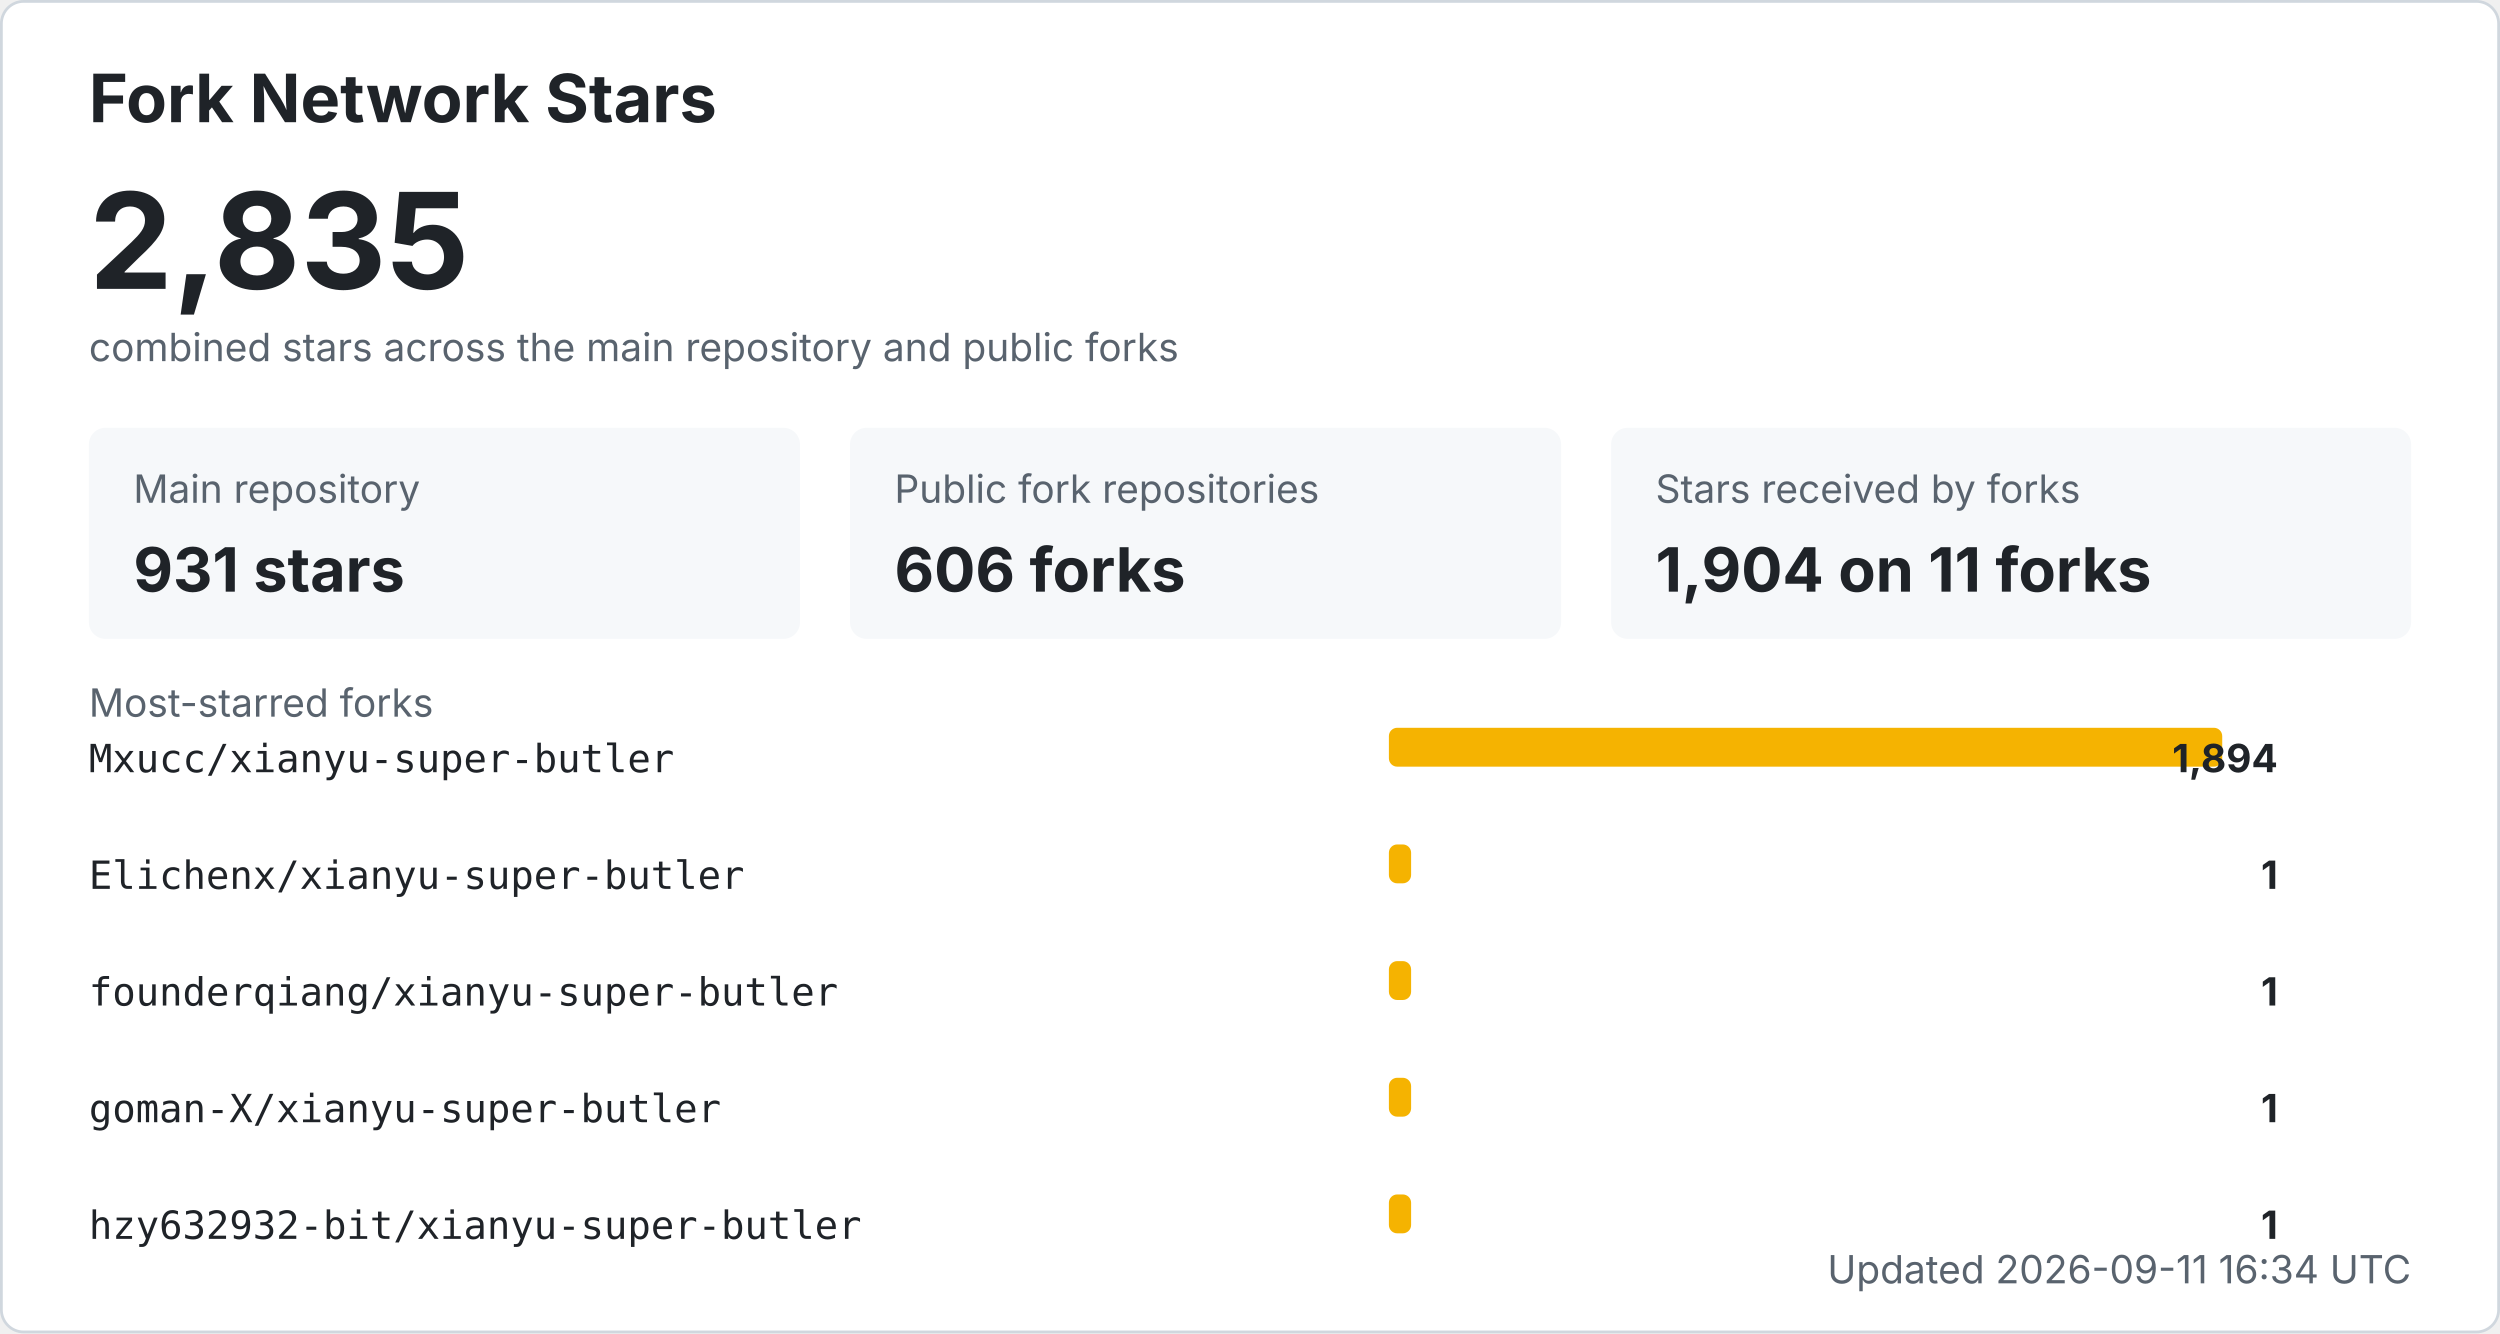
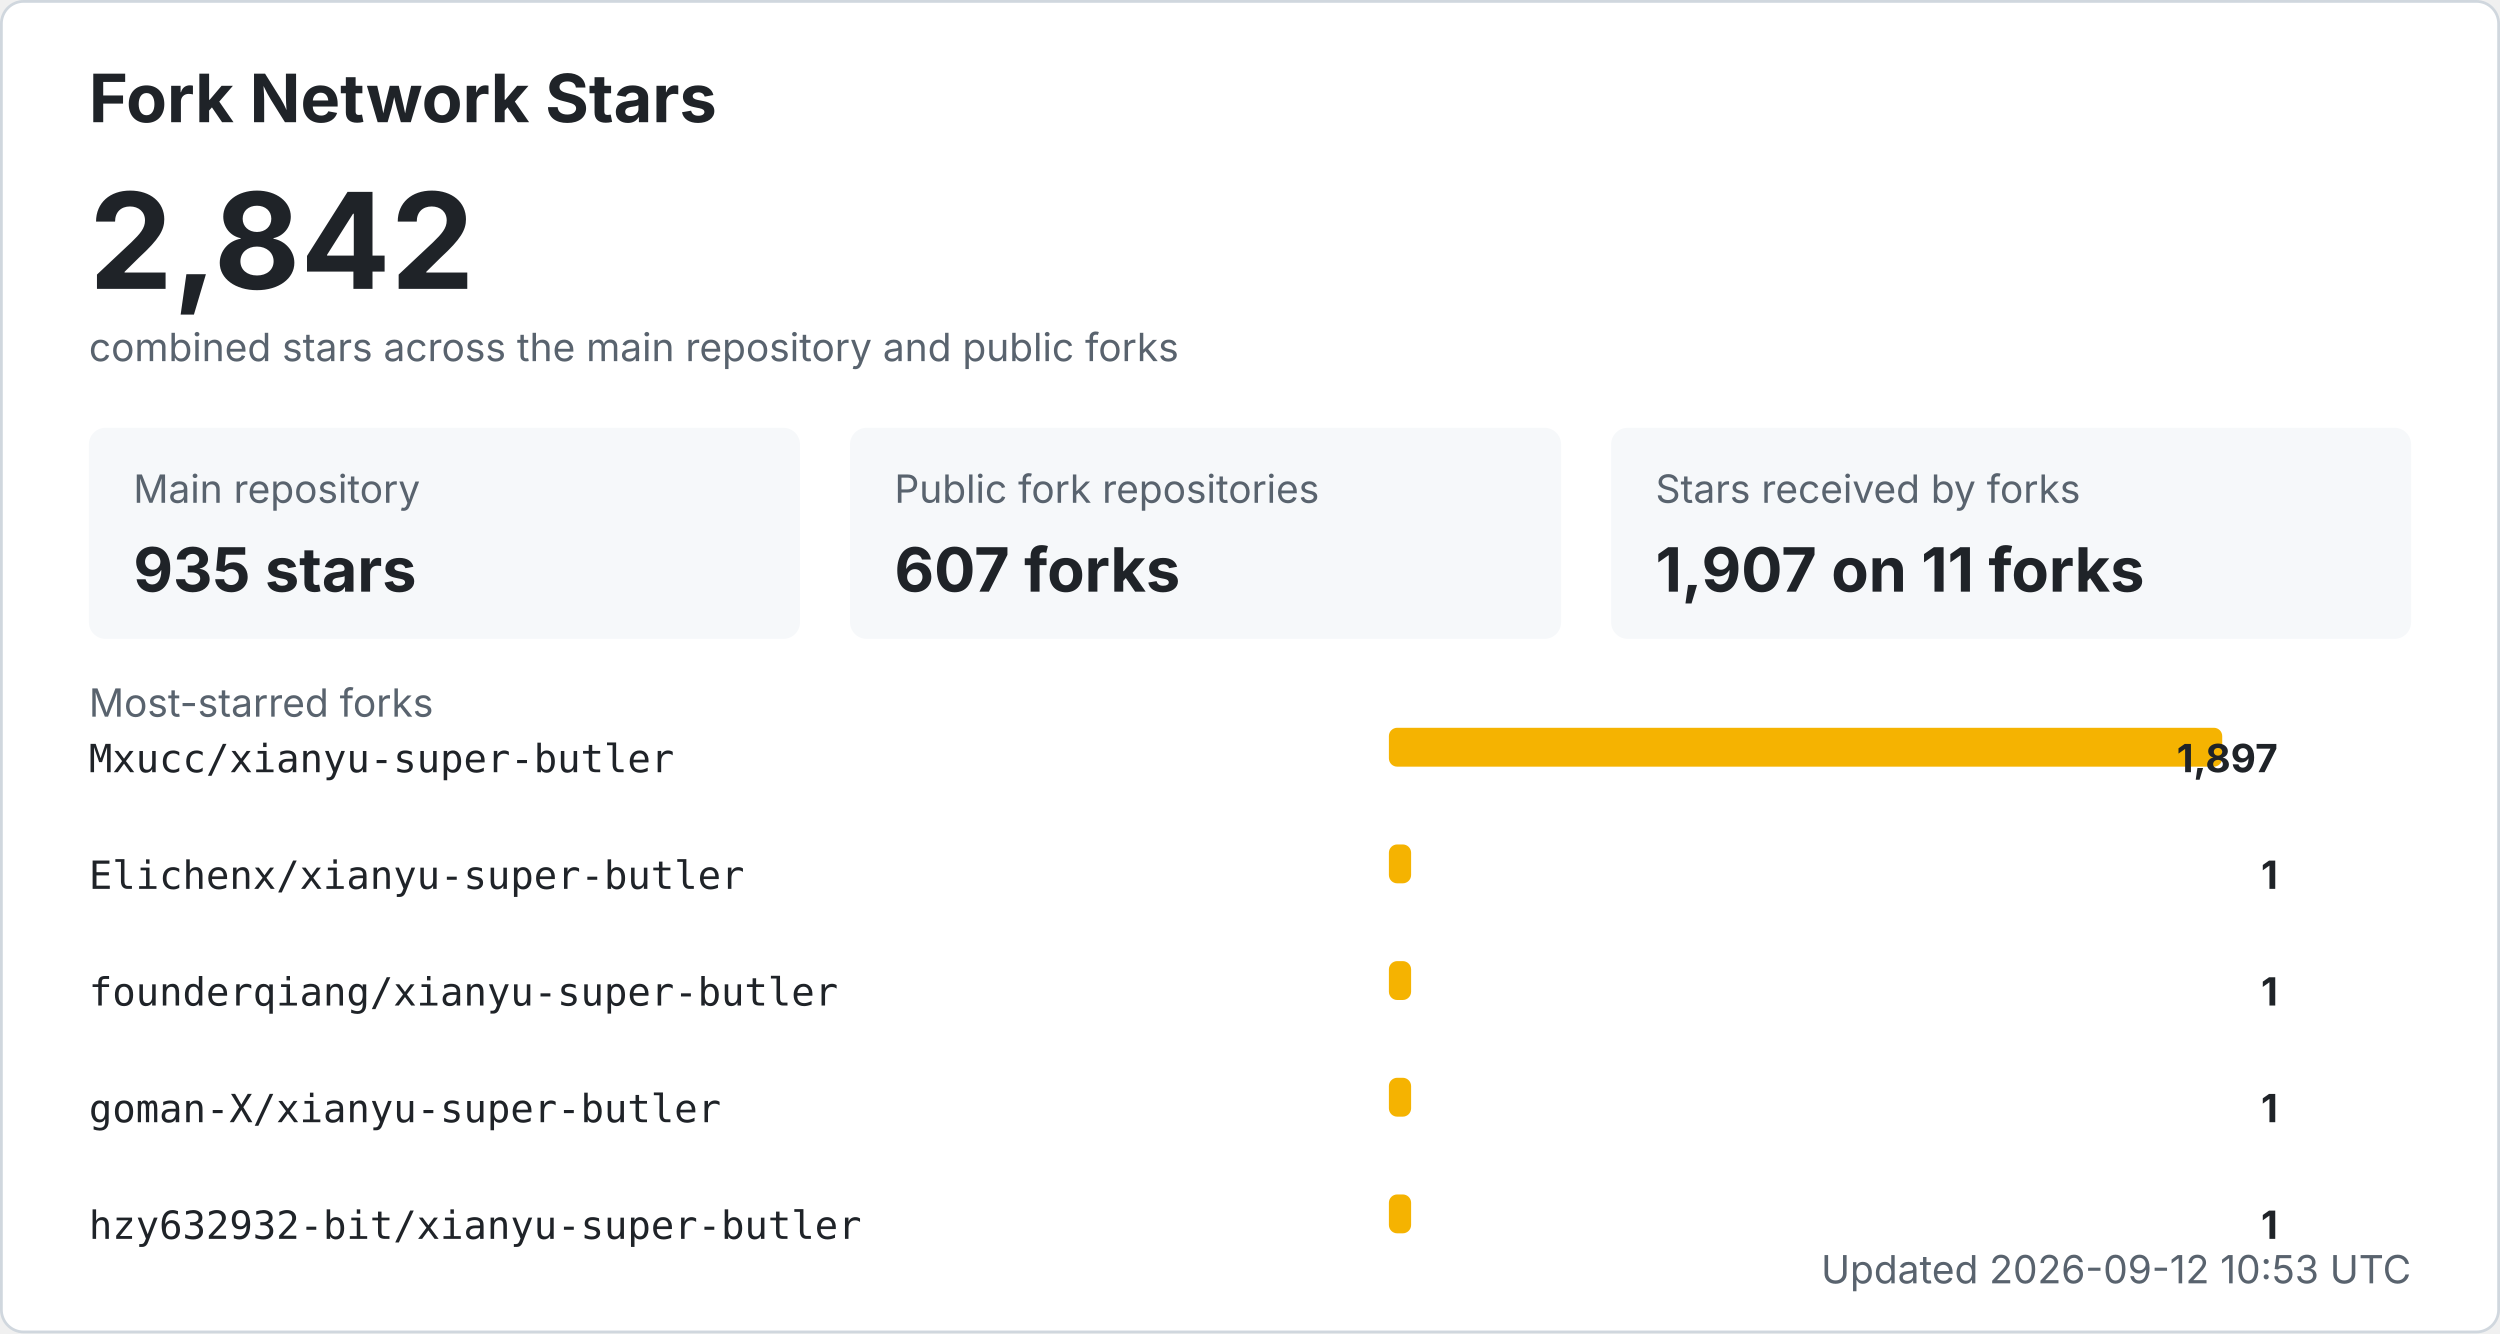
<svg xmlns="http://www.w3.org/2000/svg" width="900" height="480" viewBox="0 0 900 480" role="img" aria-labelledby="title desc">
  <style>
    .bg { fill: #ffffff; stroke: #d0d7de; }
    .title { fill: #1f2328; font: 700 24px -apple-system, BlinkMacSystemFont, "Segoe UI", sans-serif; }
    .total { fill: #1f2328; font: 700 48px -apple-system, BlinkMacSystemFont, "Segoe UI", sans-serif; }
    .label { fill: #59636e; font: 14px -apple-system, BlinkMacSystemFont, "Segoe UI", sans-serif; }
    .metric { fill: #1f2328; font: 700 22px -apple-system, BlinkMacSystemFont, "Segoe UI", sans-serif; }
    .repo { fill: #1f2328; font: 14px ui-monospace, SFMono-Regular, Consolas, monospace; }
    .count { fill: #1f2328; font: 700 14px -apple-system, BlinkMacSystemFont, "Segoe UI", sans-serif; }
    .muted { fill: #59636e; font: 14px -apple-system, BlinkMacSystemFont, "Segoe UI", sans-serif; }
    .card { fill: #f6f8fa; }
    .bar { fill: #f5b301; }
    @media (prefers-color-scheme: dark) {
      .bg { fill: #0d1117; stroke: #30363d; }
      .title, .total, .metric, .repo, .count { fill: #f0f6fc; }
      .label, .muted { fill: #8b949e; }
      .card { fill: #161b22; }
    }
  </style>
  <rect x="0.5" y="0.5" width="899" height="479" rx="8" class="bg" />
  <text x="32" y="44" class="title">Fork Network Stars</text>
-   <text x="32" y="104" class="total">2,835</text>
+   <text x="32" y="104" class="total">2,842</text>
  <text x="32" y="130" class="label">combined stars across the main repository and public forks</text>
  <rect x="32" y="154" width="256" height="76" rx="6" class="card" />
  <text x="48" y="181" class="label">Main repository</text>
-   <text x="48" y="213" class="metric">931 stars</text>
+   <text x="48" y="213" class="metric">935 stars</text>
  <rect x="306" y="154" width="256" height="76" rx="6" class="card" />
  <text x="322" y="181" class="label">Public fork repositories</text>
-   <text x="322" y="213" class="metric">606 forks</text>
+   <text x="322" y="213" class="metric">607 forks</text>
  <rect x="580" y="154" width="288" height="76" rx="6" class="card" />
  <text x="596" y="181" class="label">Stars received by forks</text>
-   <text x="596" y="213" class="metric">1,904 on 11 forks</text>
+   <text x="596" y="213" class="metric">1,907 on 11 forks</text>
  <text x="32" y="258" class="label">Most-starred forks</text>
  <text x="32" y="278" class="repo">Mxucc/xianyu-super-butler</text>
  <rect x="500" y="262" width="300" height="14" rx="3" class="bar" />
-   <text x="820" y="278" text-anchor="end" class="count">1,894</text>
+   <text x="820" y="278" text-anchor="end" class="count">1,897</text>
  <text x="32" y="320" class="repo">Elichenx/xianyu-super-butler</text>
  <rect x="500" y="304" width="8" height="14" rx="3" class="bar" />
  <text x="820" y="320" text-anchor="end" class="count">1</text>
  <text x="32" y="362" class="repo">founderqiang/xianyu-super-butler</text>
  <rect x="500" y="346" width="8" height="14" rx="3" class="bar" />
  <text x="820" y="362" text-anchor="end" class="count">1</text>
  <text x="32" y="404" class="repo">goman-X/xianyu-super-butler</text>
  <rect x="500" y="388" width="8" height="14" rx="3" class="bar" />
  <text x="820" y="404" text-anchor="end" class="count">1</text>
  <text x="32" y="446" class="repo">hzy632932-bit/xianyu-super-butler</text>
  <rect x="500" y="430" width="8" height="14" rx="3" class="bar" />
  <text x="820" y="446" text-anchor="end" class="count">1</text>
-   <text x="868" y="462" text-anchor="end" class="label">Updated 2026-09-11 16:34 UTC</text>
+   <text x="868" y="462" text-anchor="end" class="label">Updated 2026-09-12 10:53 UTC</text>
</svg>
